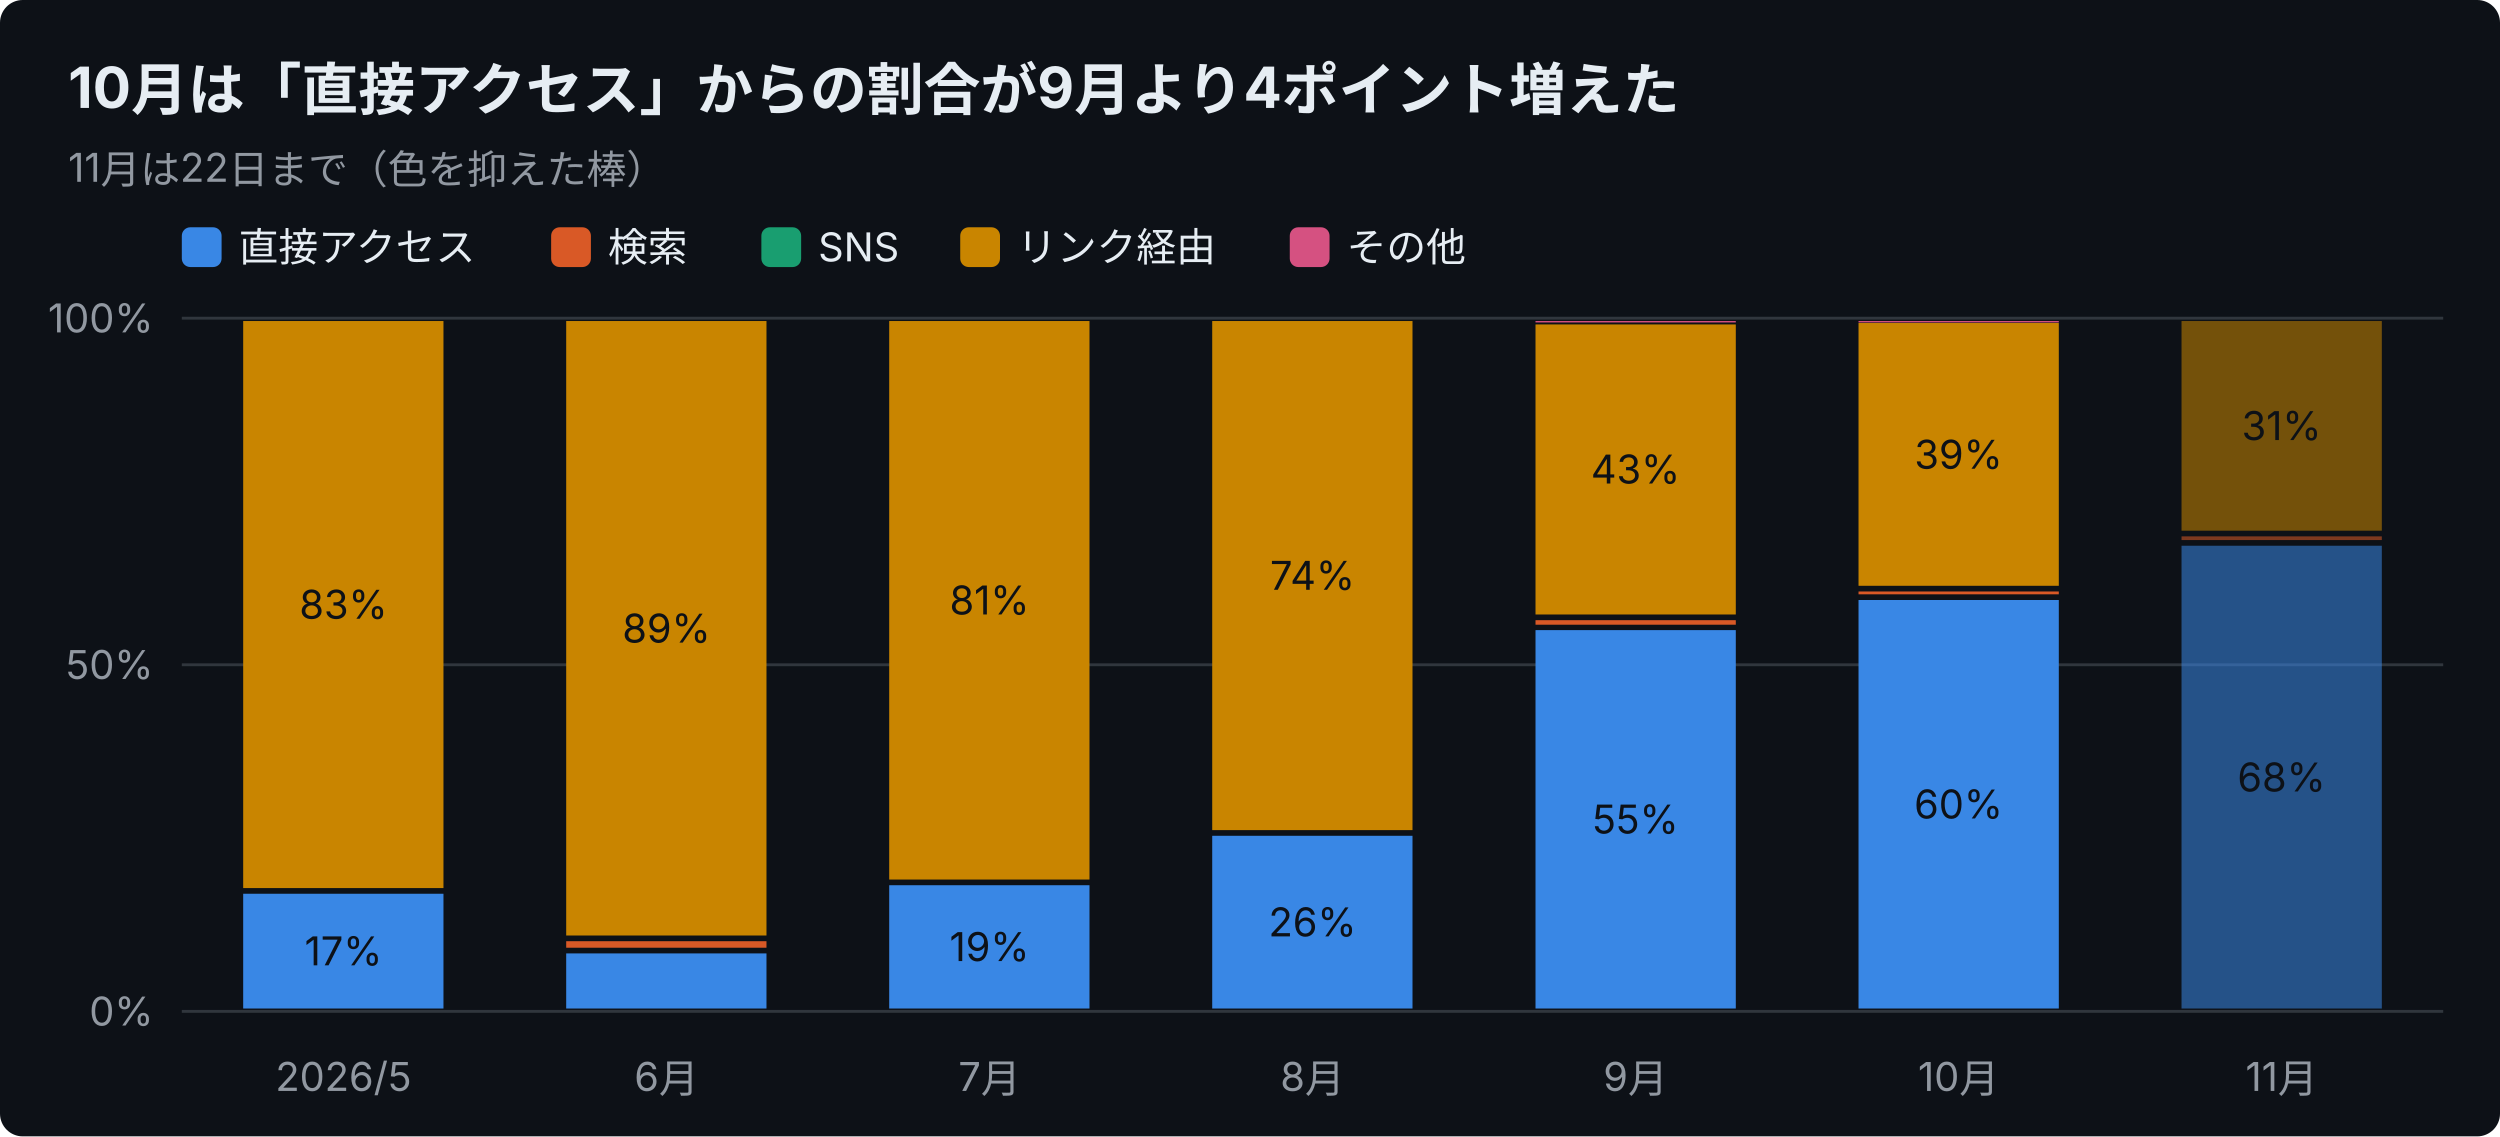
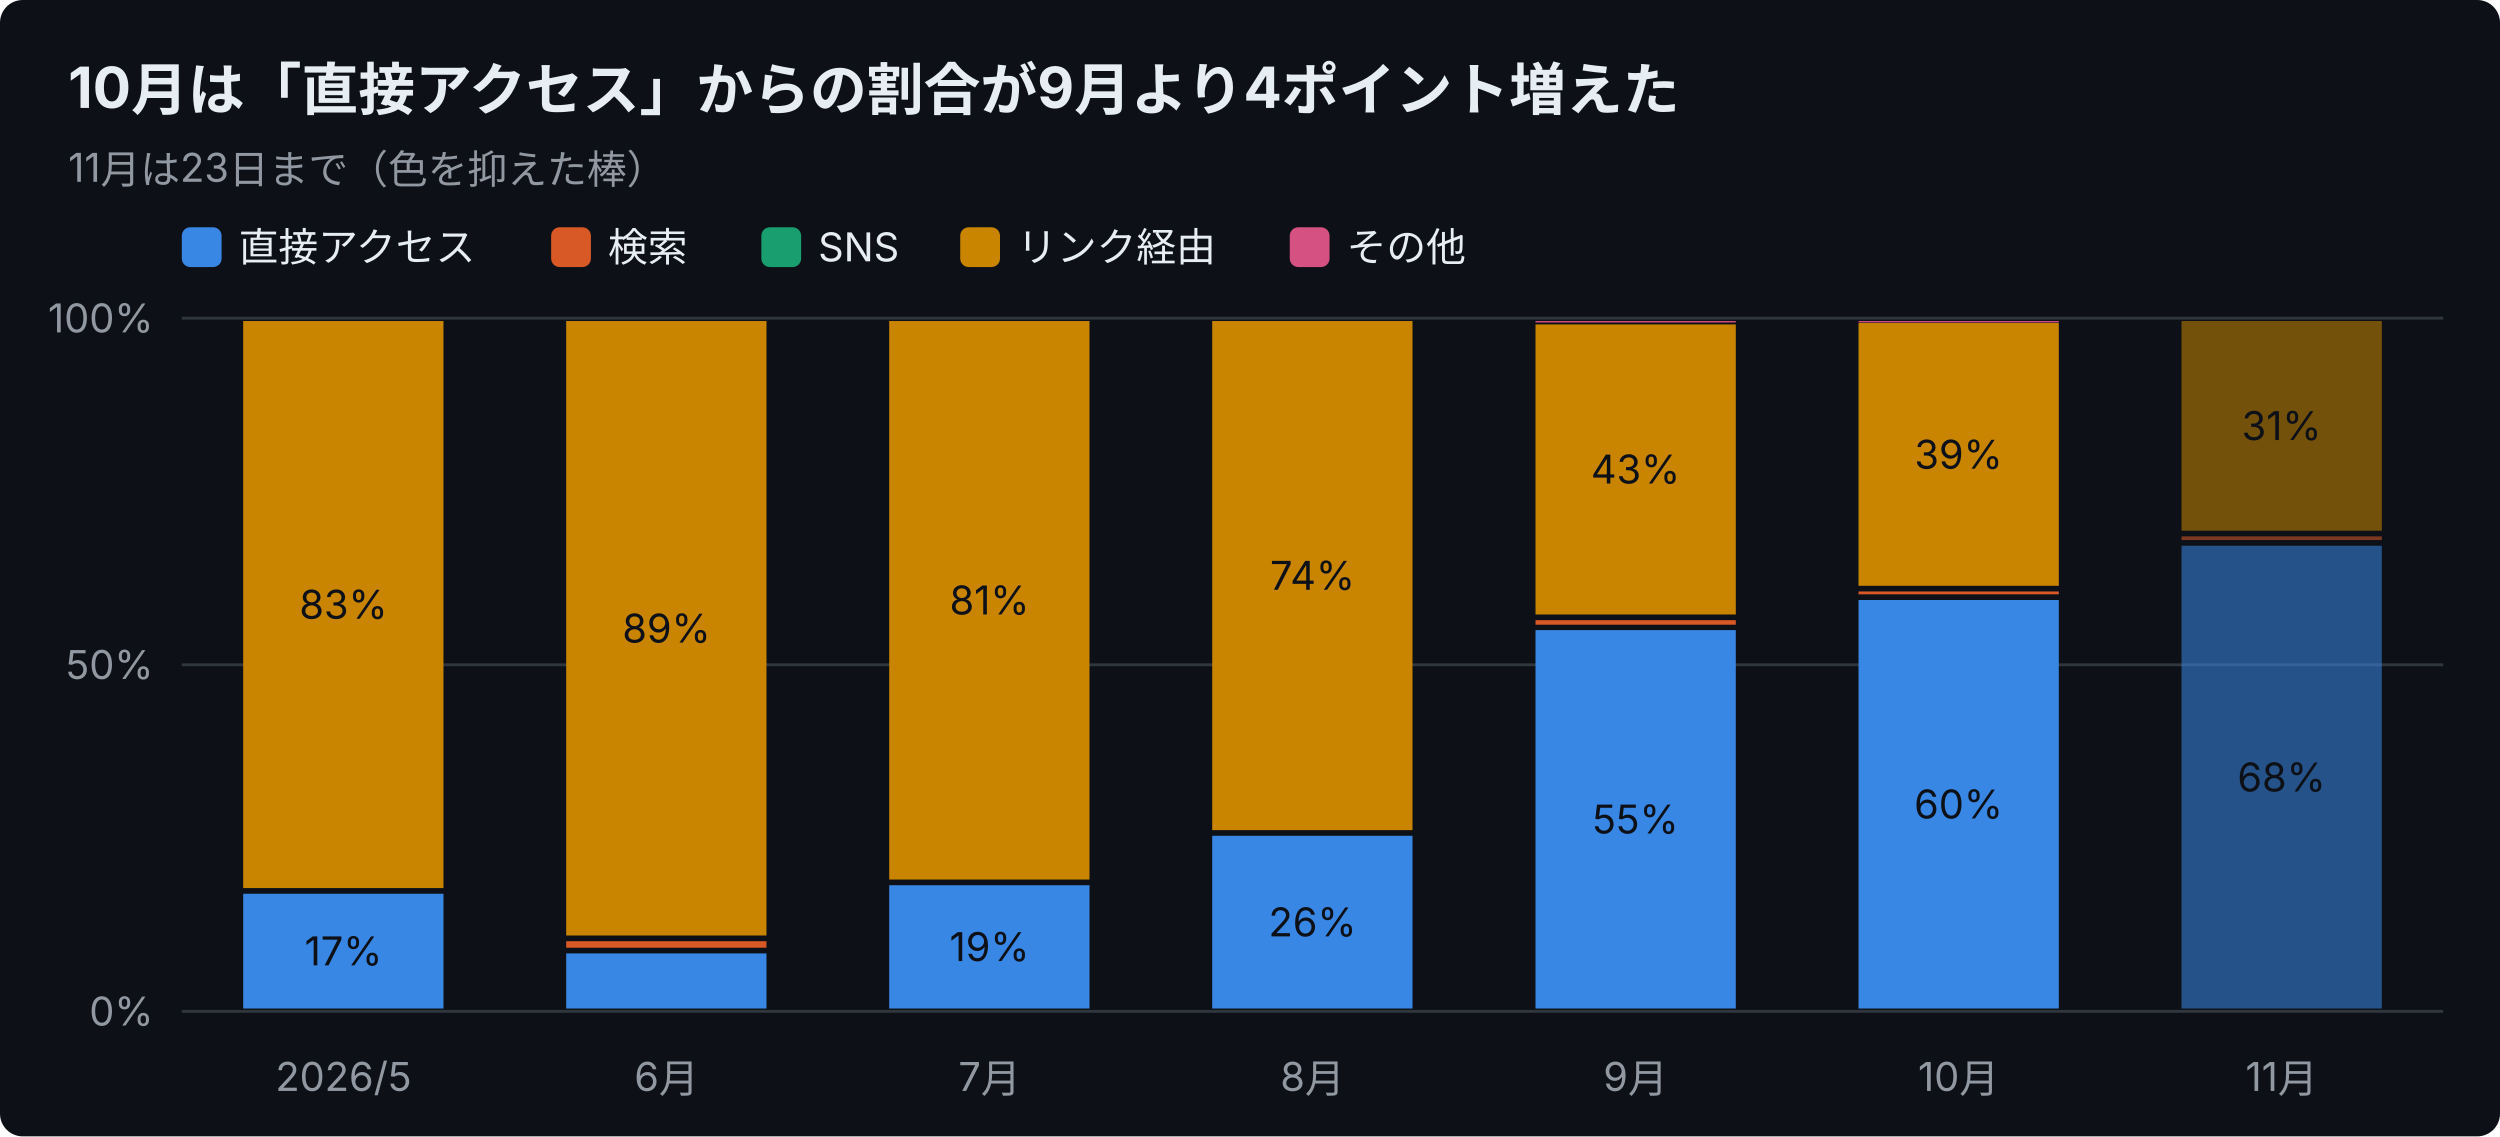
<svg xmlns="http://www.w3.org/2000/svg" width="880" height="400" viewBox="0 0 880 400" font-family="-apple-system,Segoe UI,Hiragino Sans,Noto Sans JP,Yu Gothic,sans-serif">
  <rect width="880" height="400" rx="8" fill="#0d1117" />
  <text x="24" y="38" font-size="20" font-weight="700" fill="#e6edf3">10月は「直接アクセス」からの割合が9月より4ポイント増えた</text>
-   <text x="24" y="64" font-size="14" fill="#9198a1">11月は22日まで（色を抑えた棒）</text>
+   <text x="24" y="64" font-size="14" fill="#9198a1">11月は23日まで（色を抑えた棒）</text>
  <rect x="64" y="80" width="14" height="14" rx="3" fill="#3987e5" />
  <text x="84" y="92" font-size="14" fill="#e6edf3">直接アクセス</text>
  <rect x="194" y="80" width="14" height="14" rx="3" fill="#d95926" />
  <text x="214" y="92" font-size="14" fill="#e6edf3">検索</text>
  <rect x="268" y="80" width="14" height="14" rx="3" fill="#199e70" />
  <text x="288" y="92" font-size="14" fill="#e6edf3">SNS</text>
  <rect x="338" y="80" width="14" height="14" rx="3" fill="#c98500" />
  <text x="358" y="92" font-size="14" fill="#e6edf3">リンク経由</text>
  <rect x="454" y="80" width="14" height="14" rx="3" fill="#d55181" />
  <text x="474" y="92" font-size="14" fill="#e6edf3">その他</text>
  <line x1="64" y1="356.0" x2="860" y2="356.0" stroke="#30363d" />
  <text x="54" y="361.0" font-size="14" text-anchor="end" fill="#9198a1">0%</text>
  <line x1="64" y1="234.0" x2="860" y2="234.0" stroke="#30363d" />
  <text x="54" y="239.0" font-size="14" text-anchor="end" fill="#9198a1">50%</text>
  <line x1="64" y1="112.0" x2="860" y2="112.0" stroke="#30363d" />
  <text x="54" y="117.0" font-size="14" text-anchor="end" fill="#9198a1">100%</text>
  <text x="120.9" y="384" font-size="14" text-anchor="middle" fill="#9198a1">2026/5</text>
  <rect x="85.6" y="314.6" width="70.5" height="40.4" fill="#3987e5" />
  <text x="120.9" y="339.8" font-size="14" text-anchor="middle" fill="#0d1117">17%</text>
  <rect x="85.6" y="113.0" width="70.5" height="199.6" fill="#c98500" />
  <text x="120.9" y="217.8" font-size="14" text-anchor="middle" fill="#0d1117">83%</text>
  <text x="234.6" y="384" font-size="14" text-anchor="middle" fill="#9198a1">6月</text>
  <rect x="199.3" y="335.6" width="70.5" height="19.4" fill="#3987e5" />
  <rect x="199.3" y="331.3" width="70.5" height="2.3" fill="#d95926" />
  <rect x="199.3" y="113.0" width="70.5" height="216.3" fill="#c98500" />
  <text x="234.6" y="226.2" font-size="14" text-anchor="middle" fill="#0d1117">89%</text>
  <text x="348.3" y="384" font-size="14" text-anchor="middle" fill="#9198a1">7月</text>
  <rect x="313.0" y="311.6" width="70.5" height="43.4" fill="#3987e5" />
  <text x="348.3" y="338.3" font-size="14" text-anchor="middle" fill="#0d1117">19%</text>
  <rect x="313.0" y="113.0" width="70.5" height="196.6" fill="#c98500" />
  <text x="348.3" y="216.3" font-size="14" text-anchor="middle" fill="#0d1117">81%</text>
  <text x="462.0" y="384" font-size="14" text-anchor="middle" fill="#9198a1">8月</text>
  <rect x="426.7" y="294.2" width="70.5" height="60.8" fill="#3987e5" />
  <text x="462.0" y="329.6" font-size="14" text-anchor="middle" fill="#0d1117">26%</text>
  <rect x="426.7" y="113.0" width="70.5" height="179.2" fill="#c98500" />
  <text x="462.0" y="207.6" font-size="14" text-anchor="middle" fill="#0d1117">74%</text>
  <text x="575.7" y="384" font-size="14" text-anchor="middle" fill="#9198a1">9月</text>
  <rect x="540.5" y="221.8" width="70.5" height="133.2" fill="#3987e5" />
  <text x="575.7" y="293.4" font-size="14" text-anchor="middle" fill="#0d1117">55%</text>
  <rect x="540.5" y="218.3" width="70.5" height="1.6" fill="#d95926" />
  <rect x="540.5" y="114.2" width="70.5" height="102.1" fill="#c98500" />
  <text x="575.7" y="170.2" font-size="14" text-anchor="middle" fill="#0d1117">43%</text>
  <rect x="540.5" y="113.0" width="70.5" height="0.5" fill="#d55181" />
  <text x="689.4" y="384" font-size="14" text-anchor="middle" fill="#9198a1">10月</text>
  <rect x="654.2" y="211.2" width="70.5" height="143.8" fill="#3987e5" />
  <text x="689.4" y="288.1" font-size="14" text-anchor="middle" fill="#0d1117">60%</text>
  <rect x="654.2" y="208.2" width="70.5" height="1.0" fill="#d95926" />
  <rect x="654.2" y="113.7" width="70.5" height="92.5" fill="#c98500" />
  <text x="689.4" y="165.0" font-size="14" text-anchor="middle" fill="#0d1117">39%</text>
  <rect x="654.2" y="113.0" width="70.5" height="0.5" fill="#d55181" />
  <text x="803.1" y="384" font-size="14" text-anchor="middle" fill="#9198a1">11月</text>
  <rect x="767.9" y="192.1" width="70.5" height="162.9" fill="#3987e5" opacity="0.55" />
  <text x="803.1" y="278.6" font-size="14" text-anchor="middle" fill="#0d1117">68%</text>
  <rect x="767.9" y="188.8" width="70.5" height="1.3" fill="#d95926" opacity="0.55" />
  <rect x="767.9" y="113.0" width="70.5" height="73.8" fill="#c98500" opacity="0.55" />
  <text x="803.1" y="154.9" font-size="14" text-anchor="middle" fill="#0d1117">31%</text>
</svg>
